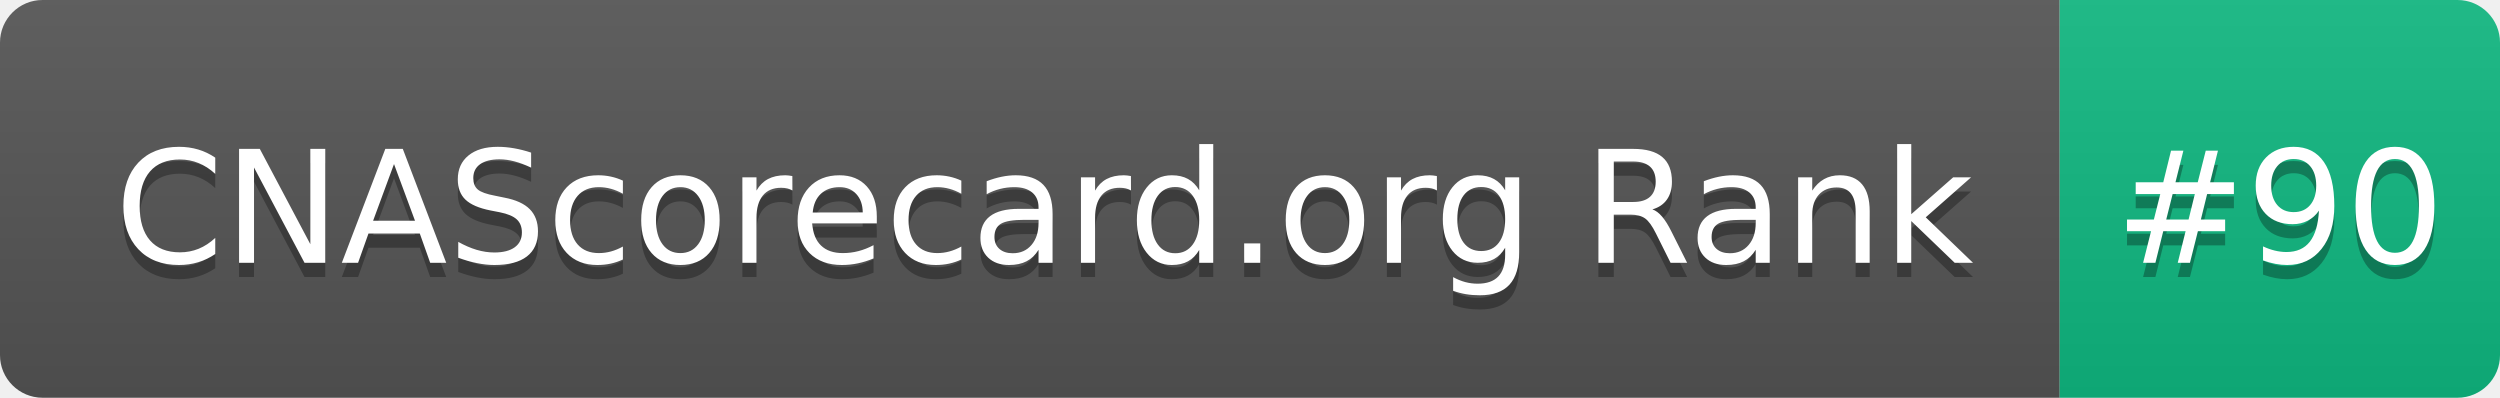
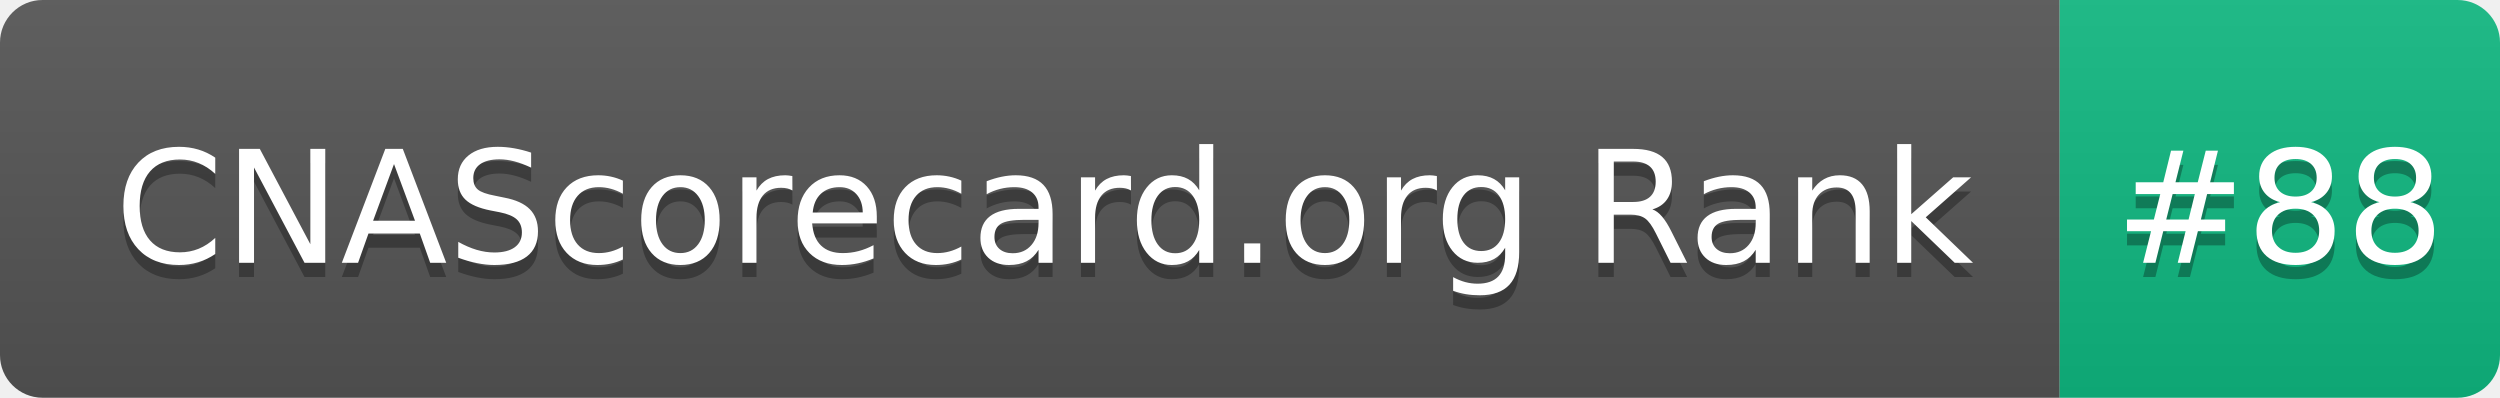
- <svg xmlns="http://www.w3.org/2000/svg" width="176" height="28" role="img" aria-label="CNAScorecard.org Rank: #90">
+ <svg xmlns="http://www.w3.org/2000/svg" width="176" height="28" role="img" aria-label="CNAScorecard.org Rank: #88">
  <linearGradient id="s" x2="0" y2="100%">
    <stop offset="0" stop-color="#bbb" stop-opacity=".1" />
    <stop offset="1" stop-opacity=".1" />
  </linearGradient>
  <clipPath id="r">
    <rect width="176" height="28" rx="3" fill="#fff" />
  </clipPath>
  <g clip-path="url(#r)">
    <rect width="145" height="28" fill="#555" />
    <rect x="145" width="31" height="28" fill="#10B981" />
    <rect width="176" height="28" fill="url(#s)" />
  </g>
  <g fill="#fff" text-anchor="middle" font-family="Verdana,Geneva,DejaVu Sans,sans-serif" text-rendering="geometricPrecision" font-size="110">
    <text aria-hidden="true" x="735" y="195" fill="#010101" fill-opacity=".3" transform="scale(.1)" textLength="1350">CNAScorecard.org Rank</text>
    <text x="735" y="185" transform="scale(.1)" fill="#fff" textLength="1350">CNAScorecard.org Rank</text>
-     <text aria-hidden="true" x="1605" y="195" fill="#010101" fill-opacity=".3" transform="scale(.1)" textLength="210">#90</text>
-     <text x="1605" y="185" transform="scale(.1)" fill="#fff" textLength="210">#90</text>
+     <text aria-hidden="true" x="1605" y="195" fill="#010101" fill-opacity=".3" transform="scale(.1)" textLength="210">#88</text>
+     <text x="1605" y="185" transform="scale(.1)" fill="#fff" textLength="210">#88</text>
  </g>
</svg>
